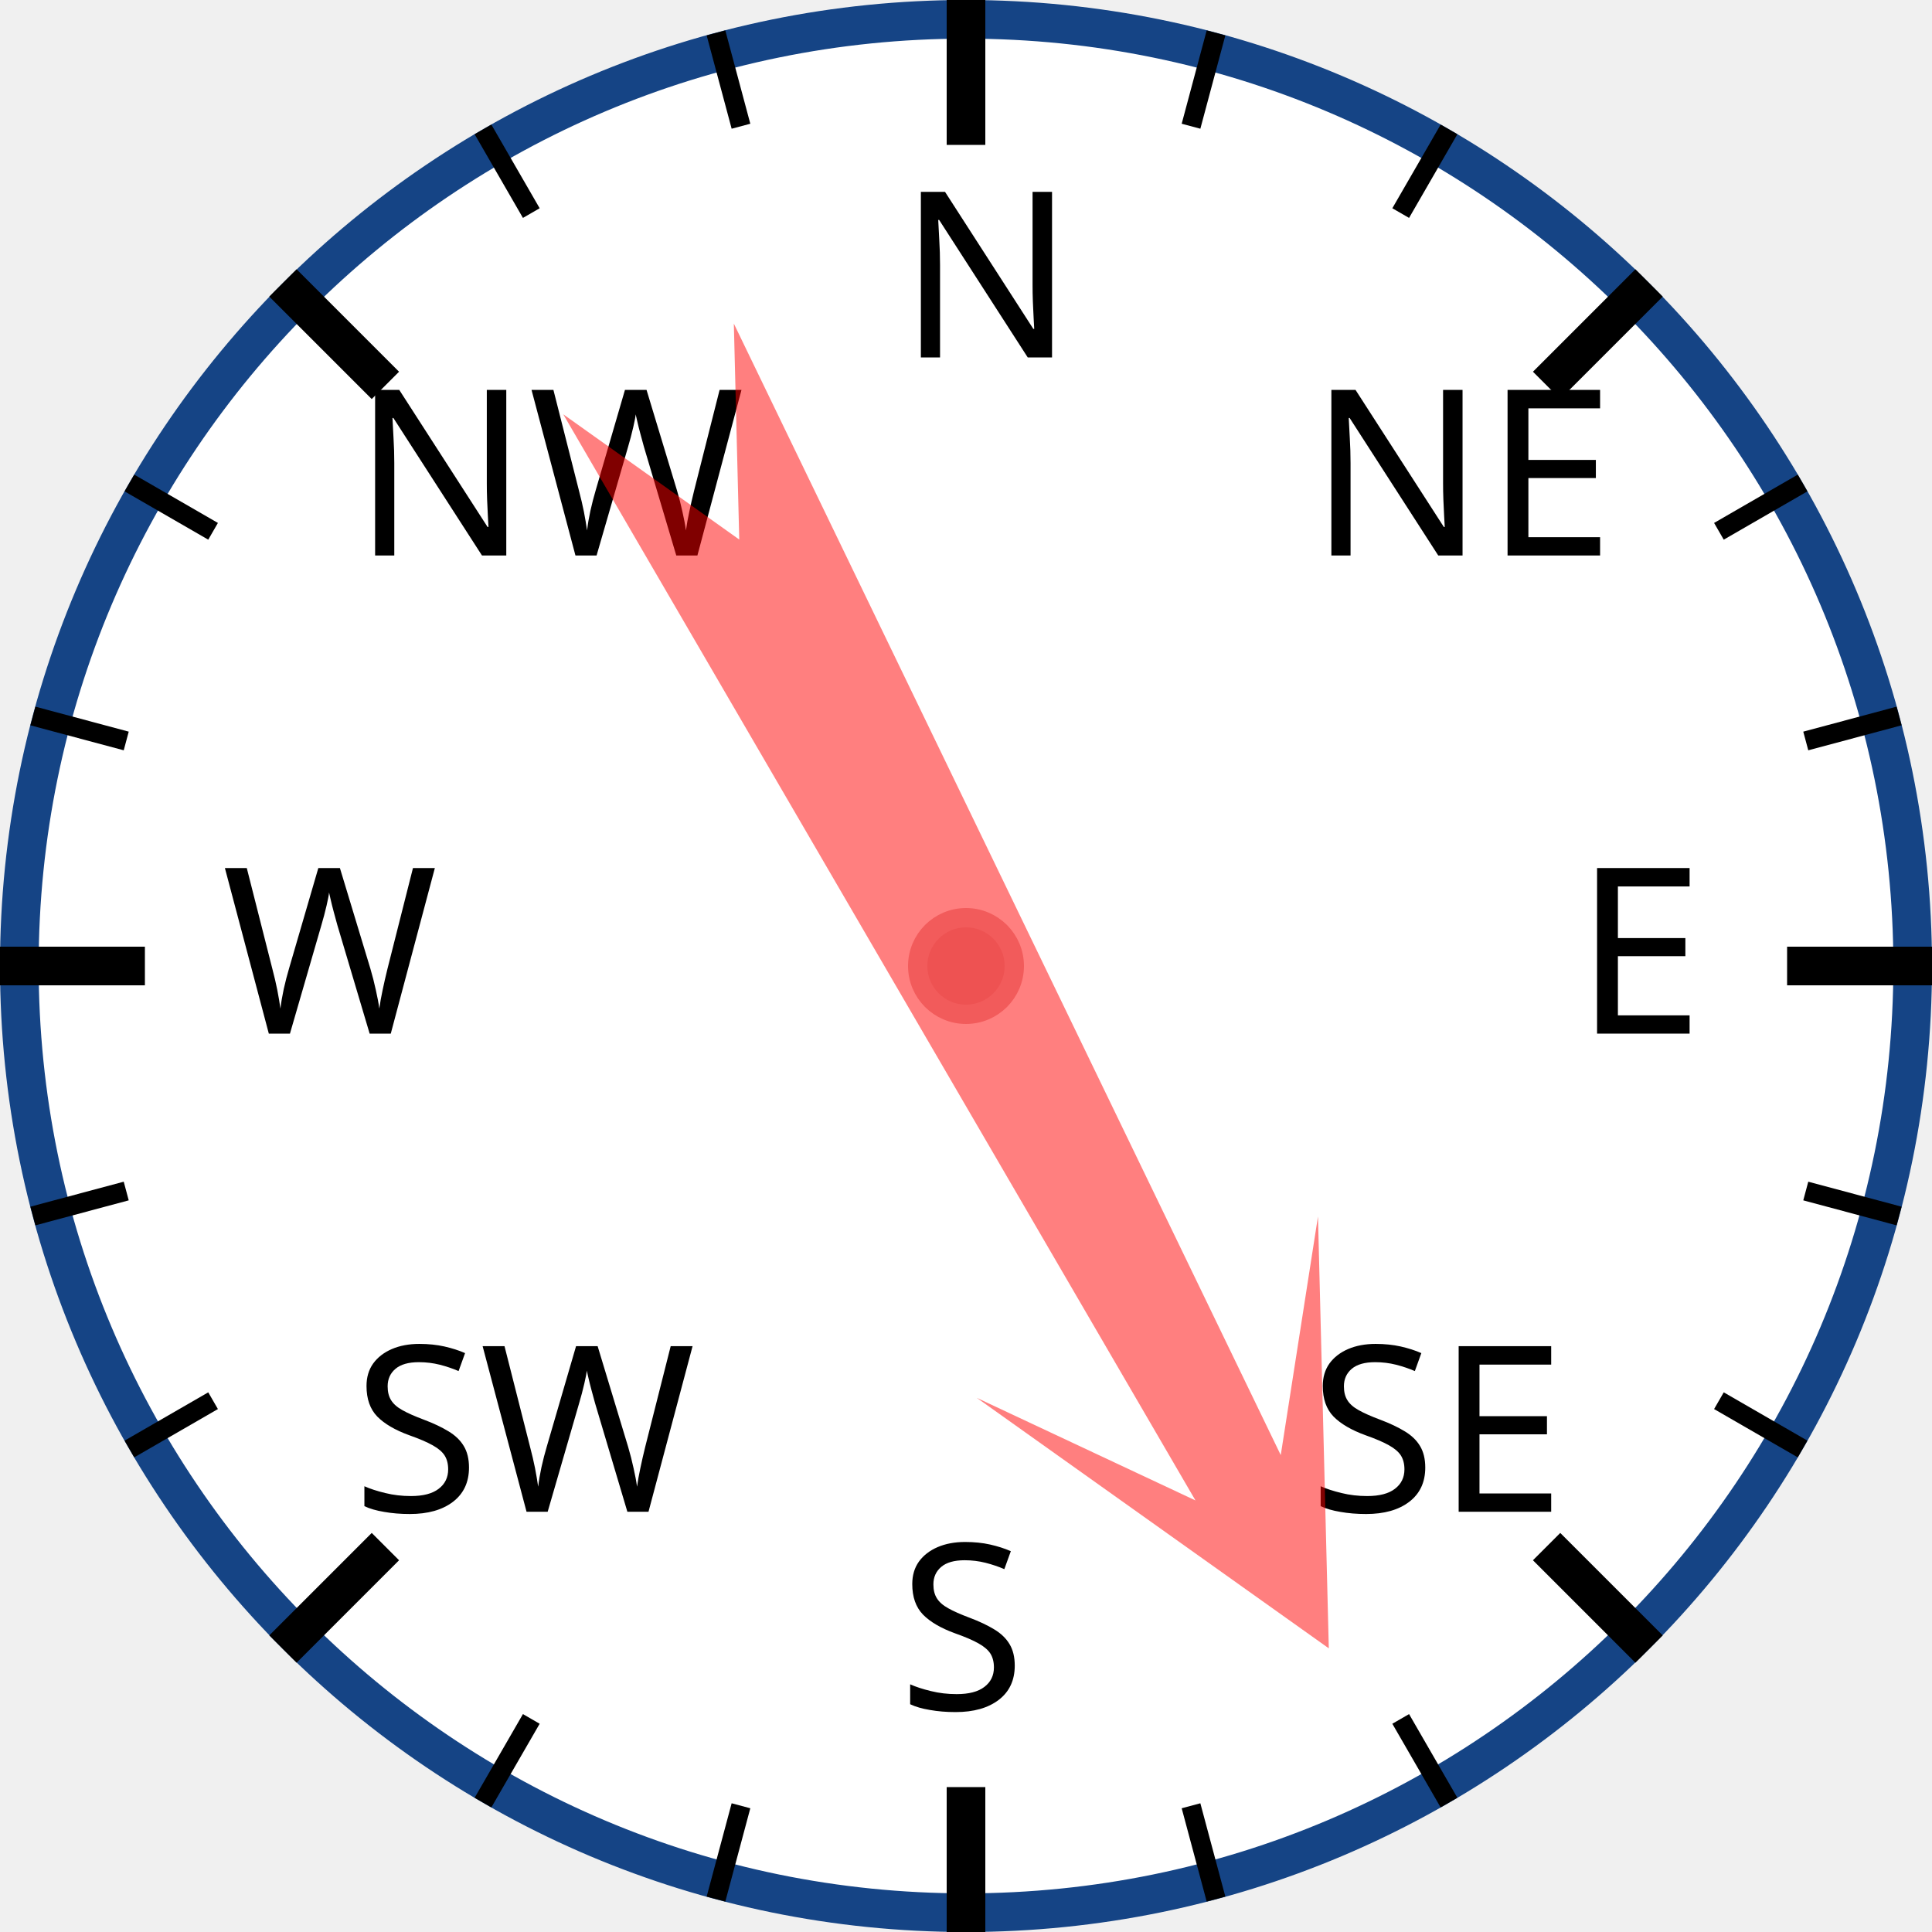
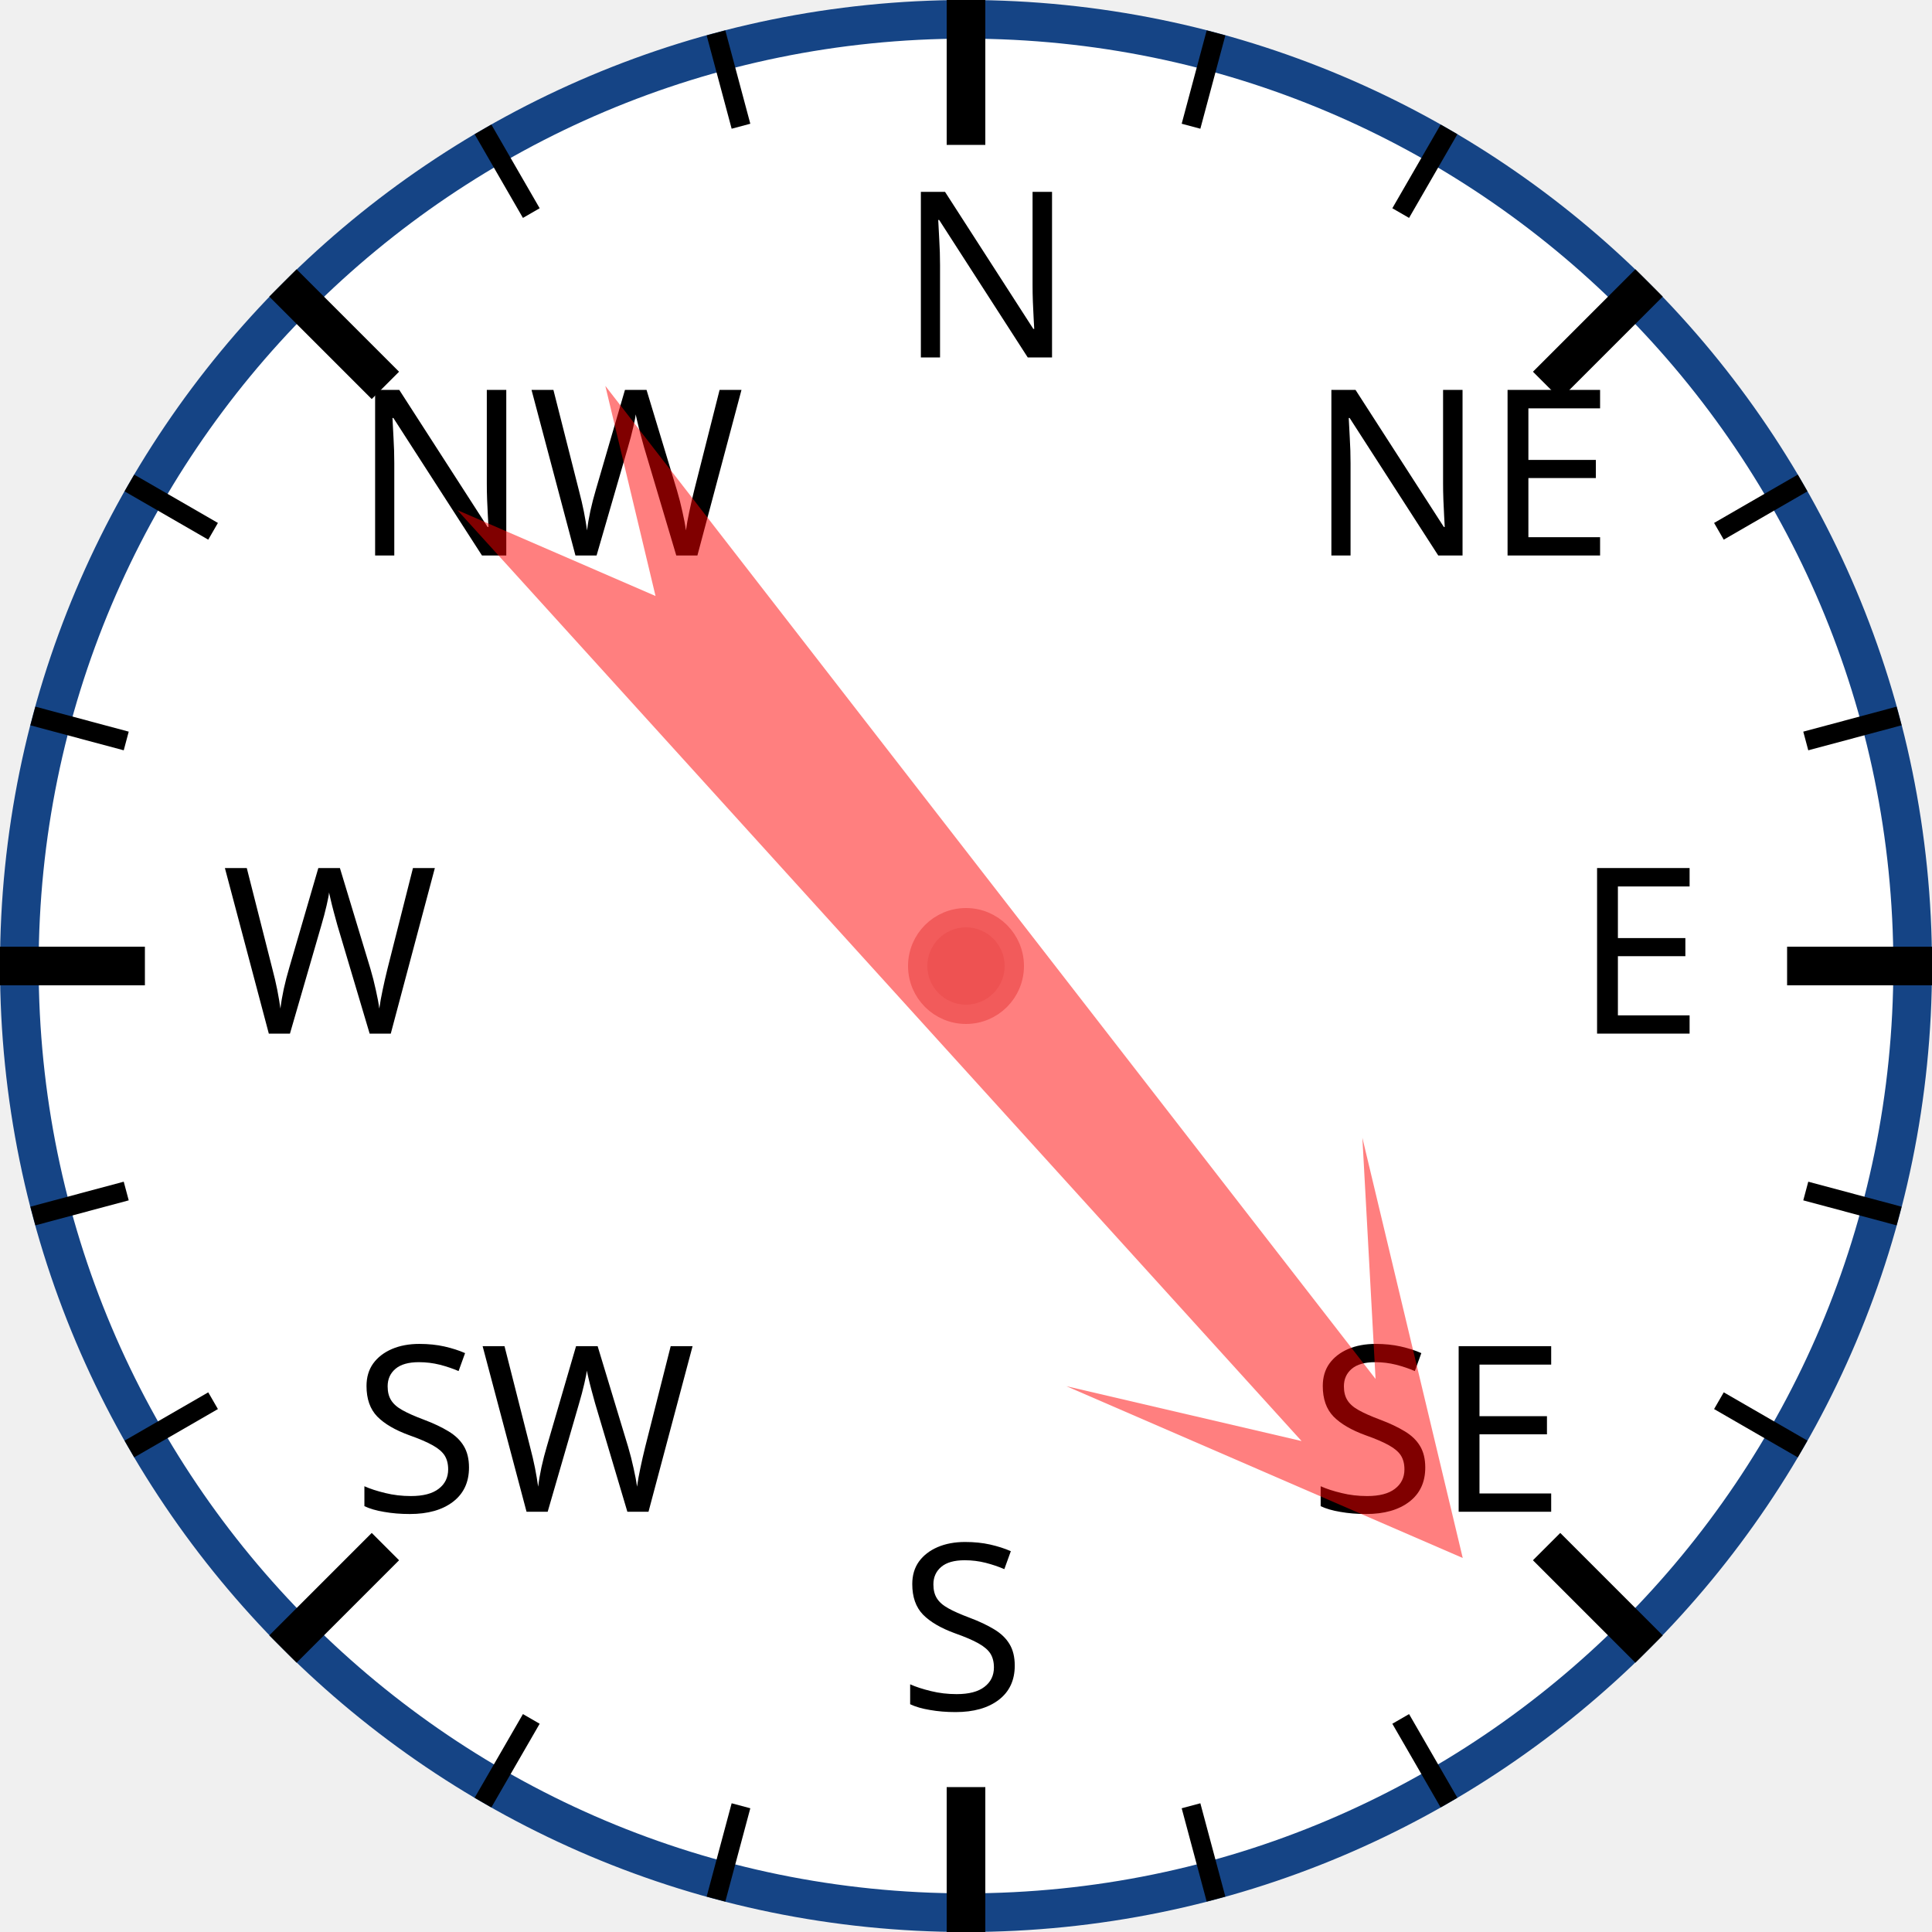
<svg xmlns="http://www.w3.org/2000/svg" width="120px" height="120px" viewBox="0 0 200 200">
  <circle cx="100" cy="100" r="98" style="fill: white; stroke: #154485; stroke-width: 4;" />
  <text x="93.0" y="37.0" style="font-family: sans-serif; font-size: 18pt;">N</text>
  <line x1="100.0" y1="0.0" x2="100.0" y2="15.0" style="stroke: black; stroke-width: 4;" />
  <line x1="74.118" y1="3.407" x2="76.706" y2="13.067" style="stroke: black; stroke-width: 2;" />
  <line x1="50" y1="13.397" x2="55" y2="22.058" style="stroke: black; stroke-width: 2;" />
  <text x="36.503" y="57.503" style="font-family: sans-serif; font-size: 18pt;">NW</text>
  <line x1="29.289" y1="29.289" x2="39.896" y2="39.896" style="stroke: black; stroke-width: 4;" />
  <line x1="13.397" y1="50" x2="22.058" y2="55" style="stroke: black; stroke-width: 2;" />
  <line x1="3.407" y1="74.118" x2="13.067" y2="76.706" style="stroke: black; stroke-width: 2;" />
  <text x="23.0" y="107.0" style="font-family: sans-serif; font-size: 18pt;">W</text>
  <line x1="0.0" y1="100.0" x2="15.0" y2="100.0" style="stroke: black; stroke-width: 4;" />
  <line x1="3.407" y1="125.882" x2="13.067" y2="123.294" style="stroke: black; stroke-width: 2;" />
  <line x1="13.397" y1="150" x2="22.058" y2="145" style="stroke: black; stroke-width: 2;" />
  <text x="36.503" y="156.497" style="font-family: sans-serif; font-size: 18pt;">SW</text>
  <line x1="29.289" y1="170.711" x2="39.896" y2="160.104" style="stroke: black; stroke-width: 4;" />
  <line x1="50" y1="186.603" x2="55" y2="177.942" style="stroke: black; stroke-width: 2;" />
  <line x1="74.118" y1="196.593" x2="76.706" y2="186.933" style="stroke: black; stroke-width: 2;" />
  <text x="93" y="177.0" style="font-family: sans-serif; font-size: 18pt;">S</text>
  <line x1="100" y1="200.0" x2="100" y2="185.0" style="stroke: black; stroke-width: 4;" />
  <line x1="125.882" y1="196.593" x2="123.294" y2="186.933" style="stroke: black; stroke-width: 2;" />
  <line x1="150.0" y1="186.603" x2="145.0" y2="177.942" style="stroke: black; stroke-width: 2;" />
  <text x="135.497" y="156.497" style="font-family: sans-serif; font-size: 18pt;">SE</text>
  <line x1="170.711" y1="170.711" x2="160.104" y2="160.104" style="stroke: black; stroke-width: 4;" />
  <line x1="186.603" y1="150" x2="177.942" y2="145" style="stroke: black; stroke-width: 2;" />
  <line x1="196.593" y1="125.882" x2="186.933" y2="123.294" style="stroke: black; stroke-width: 2;" />
  <text x="163.0" y="107" style="font-family: sans-serif; font-size: 18pt;">E</text>
  <line x1="200.0" y1="100" x2="185.0" y2="100" style="stroke: black; stroke-width: 4;" />
  <line x1="196.593" y1="74.118" x2="186.933" y2="76.706" style="stroke: black; stroke-width: 2;" />
  <line x1="186.603" y1="50" x2="177.942" y2="55" style="stroke: black; stroke-width: 2;" />
  <text x="135.497" y="57.503" style="font-family: sans-serif; font-size: 18pt;">NE</text>
  <line x1="170.711" y1="29.289" x2="160.104" y2="39.896" style="stroke: black; stroke-width: 4;" />
  <line x1="150" y1="13.397" x2="145" y2="22.058" style="stroke: black; stroke-width: 2;" />
  <line x1="125.882" y1="3.407" x2="123.294" y2="13.067" style="stroke: black; stroke-width: 2;" />
-   <polygon points="100 20 120 60 105 40 110 170 100 150 90 170 95 40 80 60" style="fill: red; fill-opacity: 0.5;" transform="rotate(152,100,100)" />
+   <polygon points="100 20 120 60 105 40 110 170 100 150 90 170 95 40 80 60" style="fill: red; fill-opacity: 0.5;" transform="rotate(140,100,100)" />
  <circle cx="100" cy="100" r="5" style="fill: #EE5252; stroke: #F25B5B; stroke-width: 2;" />
</svg>
